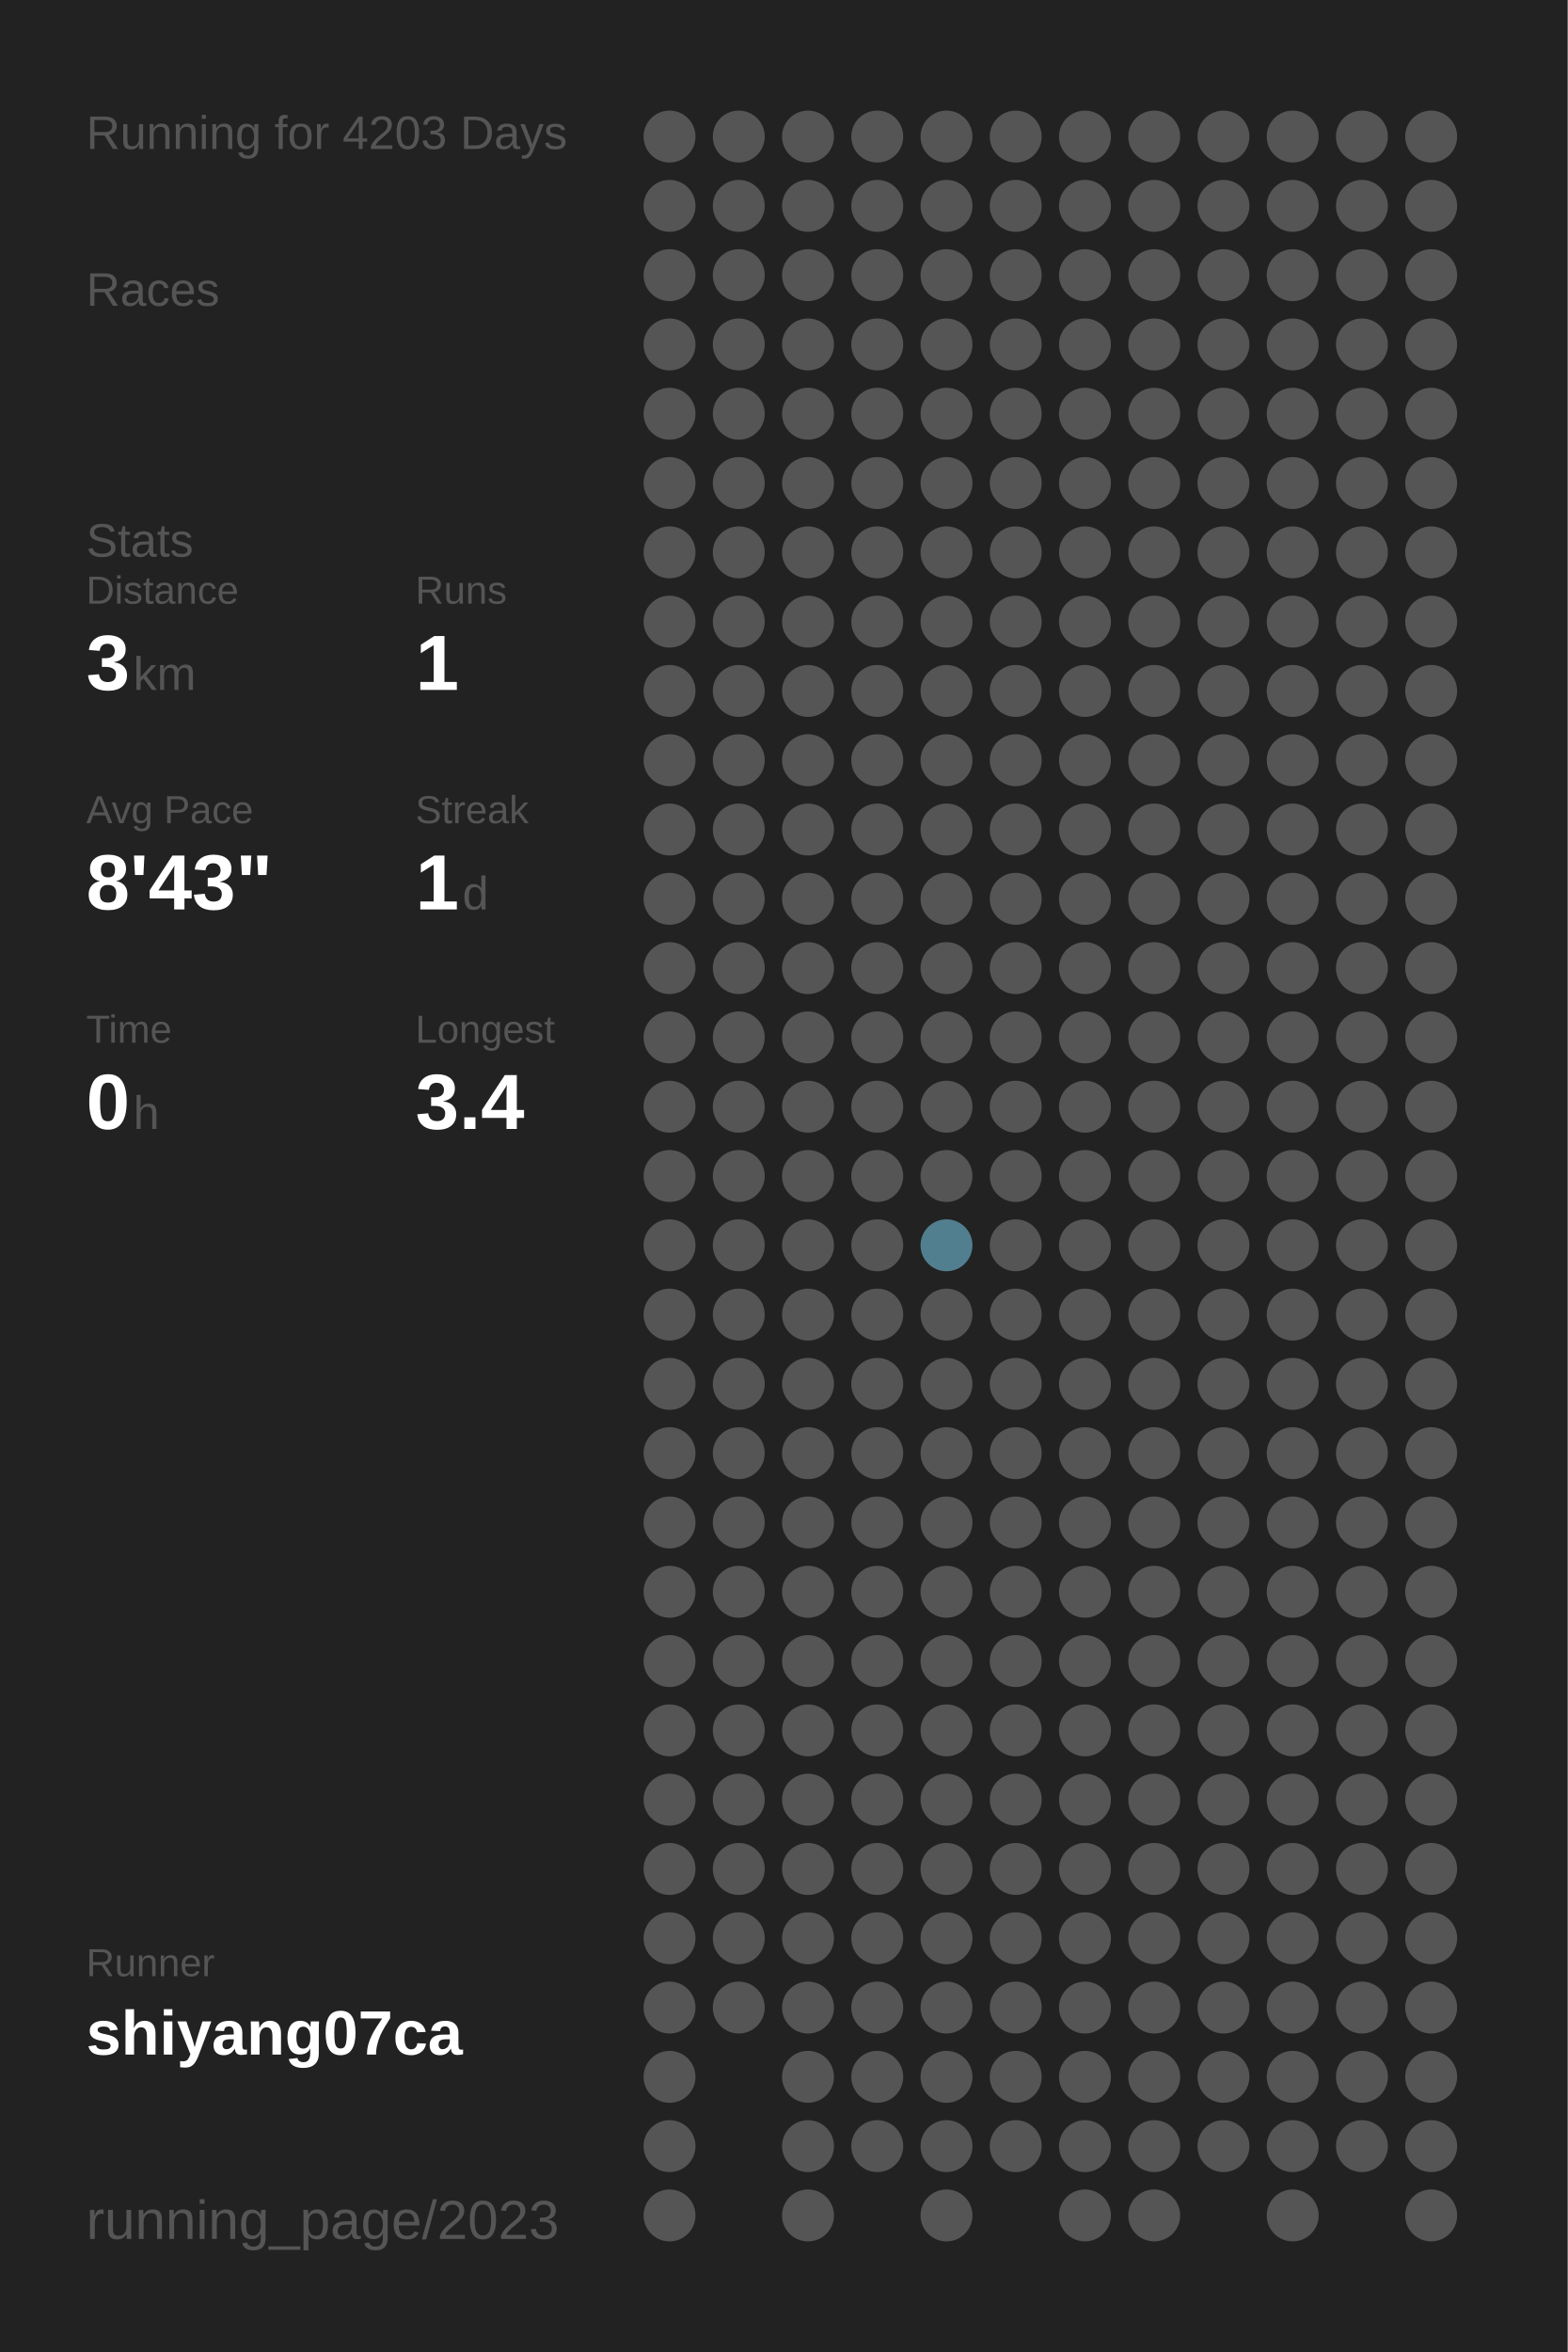
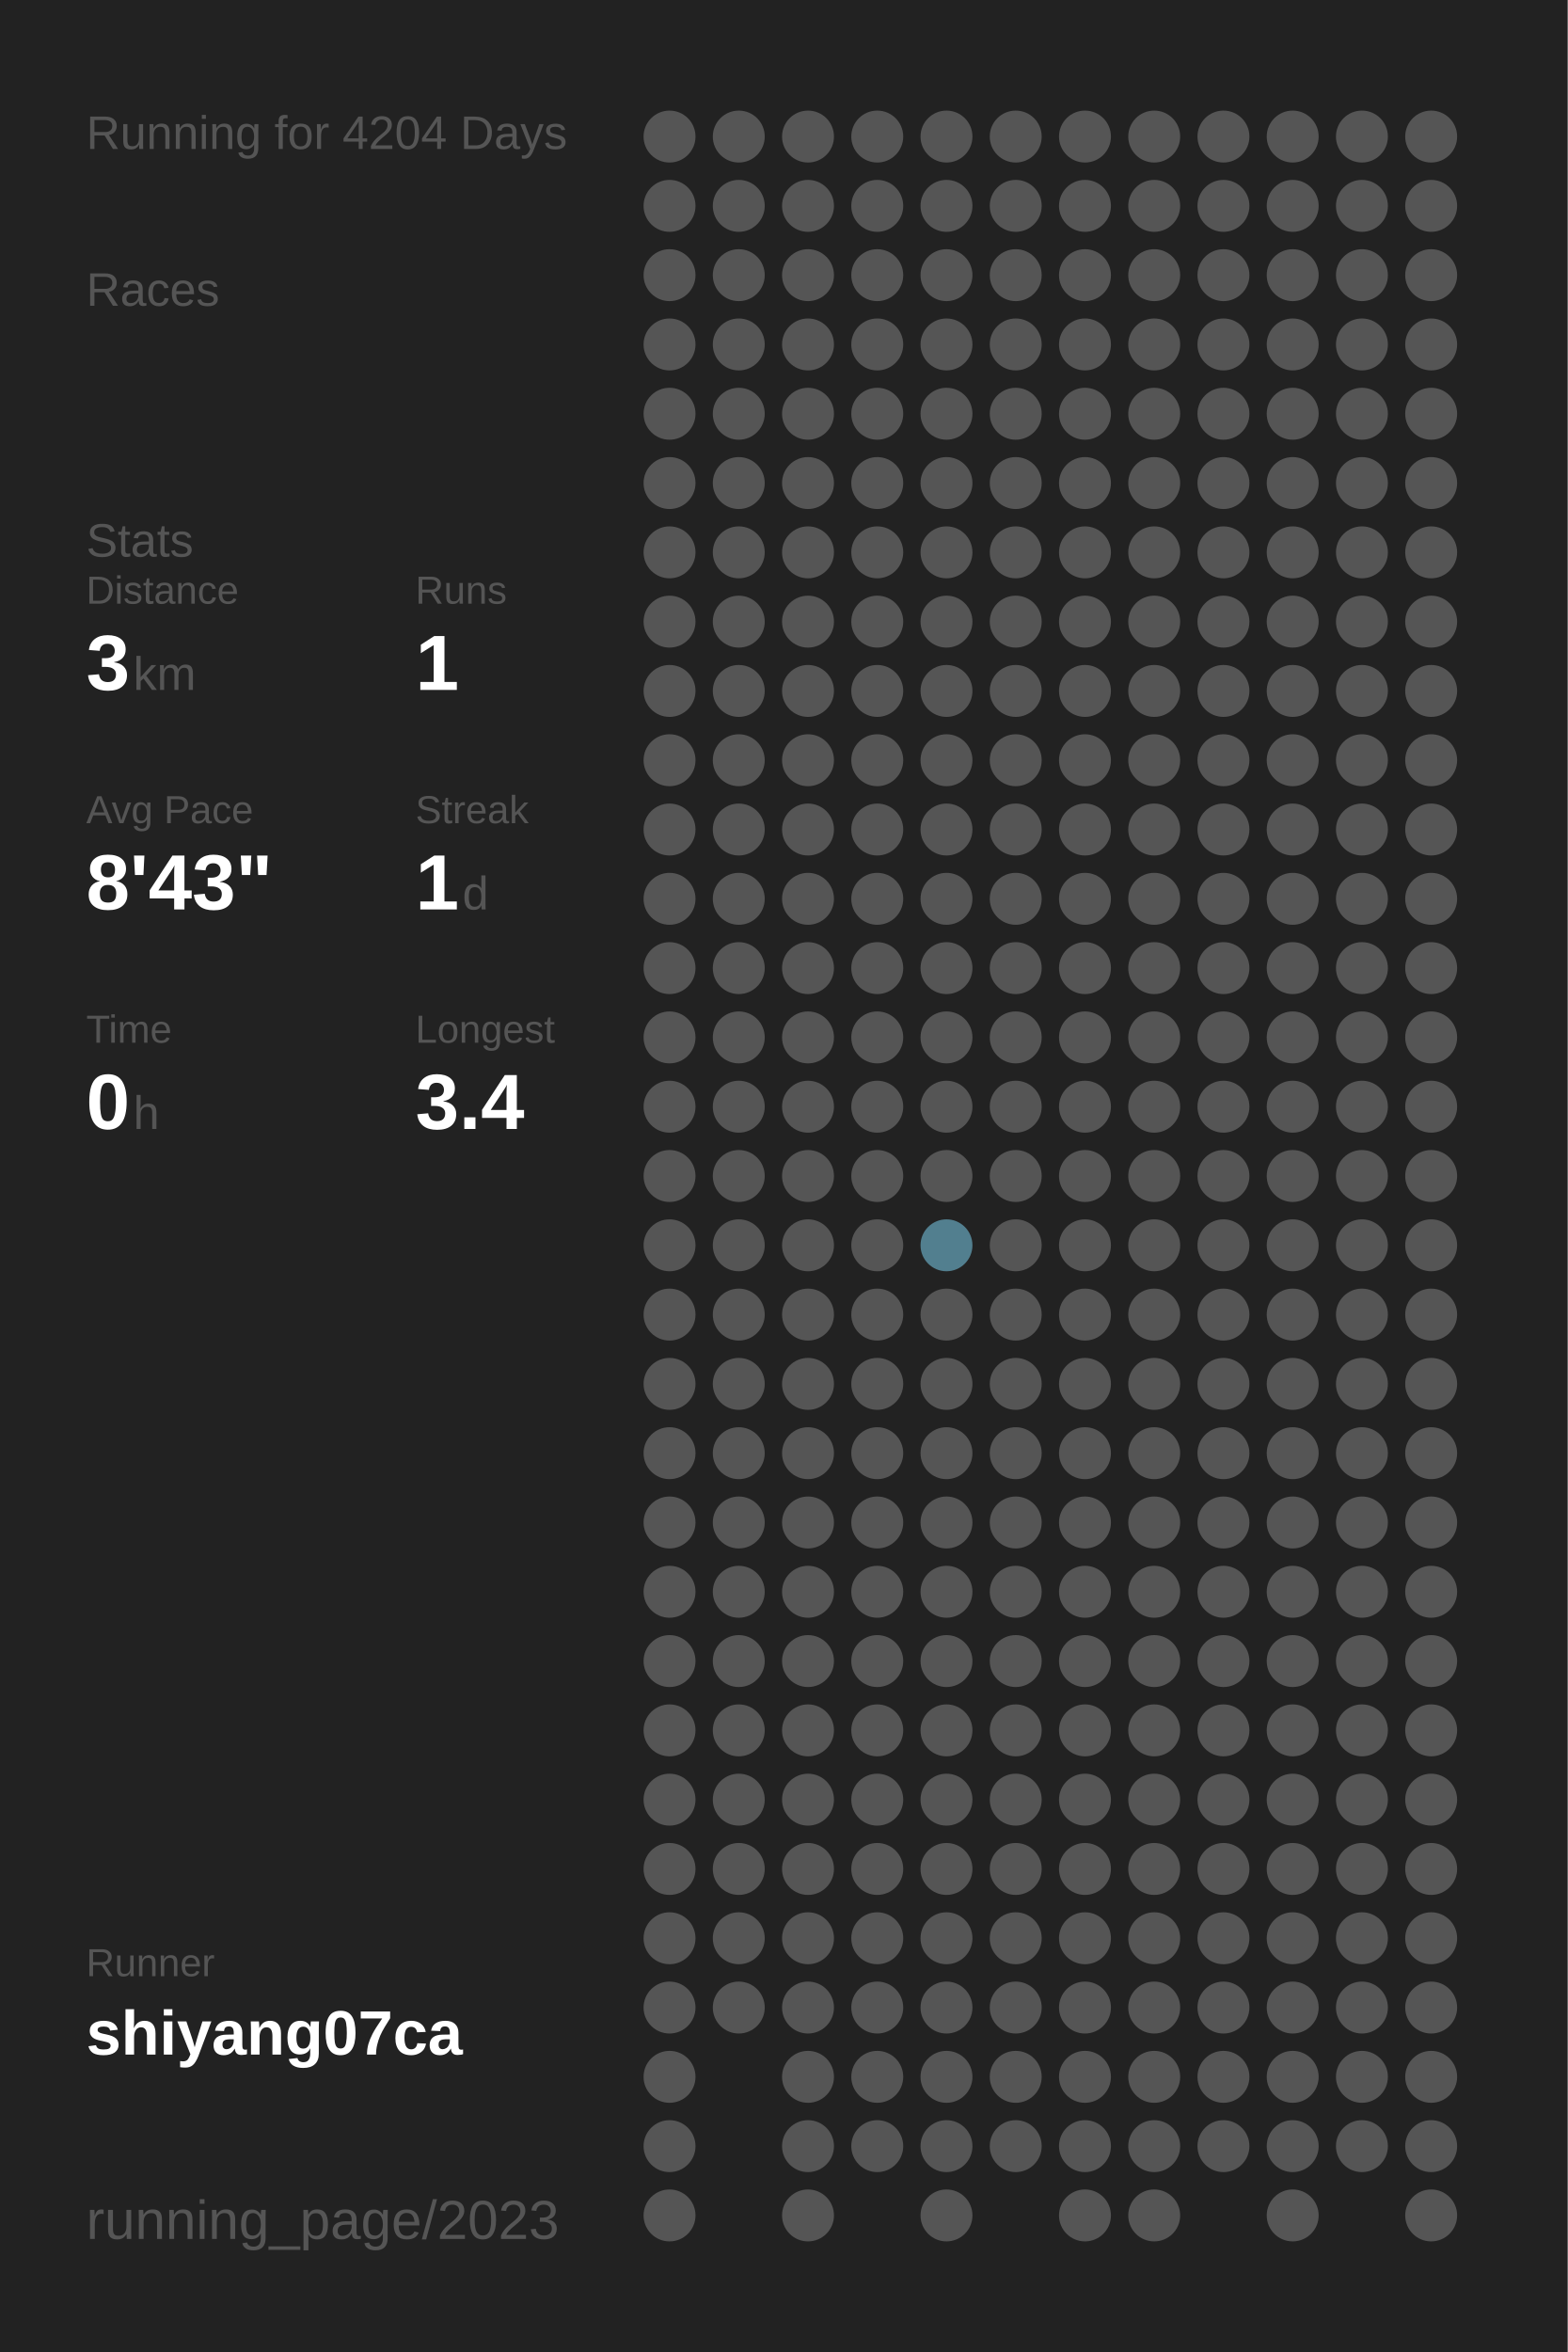
<svg xmlns="http://www.w3.org/2000/svg" baseProfile="full" height="300mm" version="1.1" viewBox="0,0,200,300" width="200mm">
  <defs />
  <rect fill="#222222" height="300" width="200" x="0" y="0" />
-   <text fill="#555555" style="font-size:6px; font-family:Arial;" x="11" y="19">Running for 4203 Days</text>
+   <text fill="#555555" style="font-size:6px; font-family:Arial;" x="11" y="19">Running for 4204 Days</text>
  <text fill="#555555" style="font-size:6px; font-family:Arial;" x="11" y="39">Races</text>
  <text fill="#555555" style="font-size:6px; font-family:Arial;" x="11" y="71">Stats</text>
  <text fill="#555555" style="font-size:5px; font-family:Arial;" x="11" y="77">Distance</text>
  <text fill="#FFFFFF" style="font-size:10px; font-family:Arial; font-weight:bold;" x="11" y="88">3</text>
  <text fill="#555555" style="font-size:6px; font-family:Arial;" x="17" y="88">km</text>
  <text fill="#555555" style="font-size:5px; font-family:Arial;" x="53" y="77">Runs</text>
  <text fill="#FFFFFF" style="font-size:10px; font-family:Arial; font-weight:bold;" x="53" y="88">1</text>
  <text fill="#555555" style="font-size:5px; font-family:Arial;" x="11" y="105">Avg Pace</text>
  <text fill="#FFFFFF" style="font-size:10px; font-family:Arial; font-weight:bold;" x="11" y="116">8'43"</text>
  <text fill="#555555" style="font-size:5px; font-family:Arial;" x="53" y="105">Streak</text>
  <text fill="#FFFFFF" style="font-size:10px; font-family:Arial; font-weight:bold;" x="53" y="116">1</text>
  <text fill="#555555" style="font-size:6px; font-family:Arial;" x="59" y="116">d</text>
  <text fill="#555555" style="font-size:5px; font-family:Arial;" x="11" y="133">Time</text>
  <text fill="#FFFFFF" style="font-size:10px; font-family:Arial; font-weight:bold;" x="11" y="144">0</text>
  <text fill="#555555" style="font-size:6px; font-family:Arial;" x="17" y="144">h</text>
  <text fill="#555555" style="font-size:5px; font-family:Arial;" x="53" y="133">Longest</text>
  <text fill="#FFFFFF" style="font-size:10px; font-family:Arial; font-weight:bold;" x="53" y="144">3.4</text>
  <text fill="#555555" style="font-size:5px; font-family:Arial;" x="11" y="252.065">Runner</text>
  <text fill="#FFFFFF" style="font-size:8px; font-family:Arial; font-weight:bold;" x="11" y="262.065">shiyang07ca</text>
  <text fill="#555555" style="font-size:7px; font-family:Arial;" x="11" y="285.581">running_page/2023</text>
  <circle cx="85.417" cy="17.419" fill="#555555" r="3.312" />
  <circle cx="85.417" cy="26.258" fill="#555555" r="3.312" />
  <circle cx="85.417" cy="35.097" fill="#555555" r="3.312" />
  <circle cx="85.417" cy="43.935" fill="#555555" r="3.312" />
  <circle cx="85.417" cy="52.774" fill="#555555" r="3.312" />
  <circle cx="85.417" cy="61.613" fill="#555555" r="3.312" />
  <circle cx="85.417" cy="70.452" fill="#555555" r="3.312" />
  <circle cx="85.417" cy="79.29" fill="#555555" r="3.312" />
  <circle cx="85.417" cy="88.129" fill="#555555" r="3.312" />
  <circle cx="85.417" cy="96.968" fill="#555555" r="3.312" />
  <circle cx="85.417" cy="105.806" fill="#555555" r="3.312" />
  <circle cx="85.417" cy="114.645" fill="#555555" r="3.312" />
  <circle cx="85.417" cy="123.484" fill="#555555" r="3.312" />
  <circle cx="85.417" cy="132.323" fill="#555555" r="3.312" />
  <circle cx="85.417" cy="141.161" fill="#555555" r="3.312" />
  <circle cx="85.417" cy="150" fill="#555555" r="3.312" />
  <circle cx="85.417" cy="158.839" fill="#555555" r="3.312" />
  <circle cx="85.417" cy="167.677" fill="#555555" r="3.312" />
  <circle cx="85.417" cy="176.516" fill="#555555" r="3.312" />
  <circle cx="85.417" cy="185.355" fill="#555555" r="3.312" />
  <circle cx="85.417" cy="194.194" fill="#555555" r="3.312" />
  <circle cx="85.417" cy="203.032" fill="#555555" r="3.312" />
  <circle cx="85.417" cy="211.871" fill="#555555" r="3.312" />
  <circle cx="85.417" cy="220.71" fill="#555555" r="3.312" />
  <circle cx="85.417" cy="229.548" fill="#555555" r="3.312" />
  <circle cx="85.417" cy="238.387" fill="#555555" r="3.312" />
  <circle cx="85.417" cy="247.226" fill="#555555" r="3.312" />
  <circle cx="85.417" cy="256.065" fill="#555555" r="3.312" />
  <circle cx="85.417" cy="264.903" fill="#555555" r="3.312" />
  <circle cx="85.417" cy="273.742" fill="#555555" r="3.312" />
  <circle cx="85.417" cy="282.581" fill="#555555" r="3.312" />
  <circle cx="94.25" cy="17.419" fill="#555555" r="3.312" />
  <circle cx="94.25" cy="26.258" fill="#555555" r="3.312" />
  <circle cx="94.25" cy="35.097" fill="#555555" r="3.312" />
  <circle cx="94.25" cy="43.935" fill="#555555" r="3.312" />
  <circle cx="94.25" cy="52.774" fill="#555555" r="3.312" />
  <circle cx="94.25" cy="61.613" fill="#555555" r="3.312" />
  <circle cx="94.25" cy="70.452" fill="#555555" r="3.312" />
  <circle cx="94.25" cy="79.29" fill="#555555" r="3.312" />
  <circle cx="94.25" cy="88.129" fill="#555555" r="3.312" />
  <circle cx="94.25" cy="96.968" fill="#555555" r="3.312" />
  <circle cx="94.25" cy="105.806" fill="#555555" r="3.312" />
  <circle cx="94.25" cy="114.645" fill="#555555" r="3.312" />
  <circle cx="94.25" cy="123.484" fill="#555555" r="3.312" />
  <circle cx="94.25" cy="132.323" fill="#555555" r="3.312" />
  <circle cx="94.25" cy="141.161" fill="#555555" r="3.312" />
  <circle cx="94.25" cy="150" fill="#555555" r="3.312" />
  <circle cx="94.25" cy="158.839" fill="#555555" r="3.312" />
  <circle cx="94.25" cy="167.677" fill="#555555" r="3.312" />
  <circle cx="94.25" cy="176.516" fill="#555555" r="3.312" />
  <circle cx="94.25" cy="185.355" fill="#555555" r="3.312" />
  <circle cx="94.25" cy="194.194" fill="#555555" r="3.312" />
  <circle cx="94.25" cy="203.032" fill="#555555" r="3.312" />
  <circle cx="94.25" cy="211.871" fill="#555555" r="3.312" />
  <circle cx="94.25" cy="220.71" fill="#555555" r="3.312" />
  <circle cx="94.25" cy="229.548" fill="#555555" r="3.312" />
  <circle cx="94.25" cy="238.387" fill="#555555" r="3.312" />
  <circle cx="94.25" cy="247.226" fill="#555555" r="3.312" />
  <circle cx="94.25" cy="256.065" fill="#555555" r="3.312" />
  <circle cx="103.083" cy="17.419" fill="#555555" r="3.312" />
  <circle cx="103.083" cy="26.258" fill="#555555" r="3.312" />
  <circle cx="103.083" cy="35.097" fill="#555555" r="3.312" />
  <circle cx="103.083" cy="43.935" fill="#555555" r="3.312" />
  <circle cx="103.083" cy="52.774" fill="#555555" r="3.312" />
  <circle cx="103.083" cy="61.613" fill="#555555" r="3.312" />
  <circle cx="103.083" cy="70.452" fill="#555555" r="3.312" />
  <circle cx="103.083" cy="79.29" fill="#555555" r="3.312" />
  <circle cx="103.083" cy="88.129" fill="#555555" r="3.312" />
  <circle cx="103.083" cy="96.968" fill="#555555" r="3.312" />
  <circle cx="103.083" cy="105.806" fill="#555555" r="3.312" />
  <circle cx="103.083" cy="114.645" fill="#555555" r="3.312" />
  <circle cx="103.083" cy="123.484" fill="#555555" r="3.312" />
  <circle cx="103.083" cy="132.323" fill="#555555" r="3.312" />
  <circle cx="103.083" cy="141.161" fill="#555555" r="3.312" />
  <circle cx="103.083" cy="150" fill="#555555" r="3.312" />
  <circle cx="103.083" cy="158.839" fill="#555555" r="3.312" />
  <circle cx="103.083" cy="167.677" fill="#555555" r="3.312" />
  <circle cx="103.083" cy="176.516" fill="#555555" r="3.312" />
  <circle cx="103.083" cy="185.355" fill="#555555" r="3.312" />
  <circle cx="103.083" cy="194.194" fill="#555555" r="3.312" />
  <circle cx="103.083" cy="203.032" fill="#555555" r="3.312" />
  <circle cx="103.083" cy="211.871" fill="#555555" r="3.312" />
  <circle cx="103.083" cy="220.71" fill="#555555" r="3.312" />
  <circle cx="103.083" cy="229.548" fill="#555555" r="3.312" />
  <circle cx="103.083" cy="238.387" fill="#555555" r="3.312" />
  <circle cx="103.083" cy="247.226" fill="#555555" r="3.312" />
  <circle cx="103.083" cy="256.065" fill="#555555" r="3.312" />
  <circle cx="103.083" cy="264.903" fill="#555555" r="3.312" />
  <circle cx="103.083" cy="273.742" fill="#555555" r="3.312" />
  <circle cx="103.083" cy="282.581" fill="#555555" r="3.312" />
  <circle cx="111.917" cy="17.419" fill="#555555" r="3.312" />
  <circle cx="111.917" cy="26.258" fill="#555555" r="3.312" />
  <circle cx="111.917" cy="35.097" fill="#555555" r="3.312" />
  <circle cx="111.917" cy="43.935" fill="#555555" r="3.312" />
  <circle cx="111.917" cy="52.774" fill="#555555" r="3.312" />
  <circle cx="111.917" cy="61.613" fill="#555555" r="3.312" />
  <circle cx="111.917" cy="70.452" fill="#555555" r="3.312" />
  <circle cx="111.917" cy="79.29" fill="#555555" r="3.312" />
  <circle cx="111.917" cy="88.129" fill="#555555" r="3.312" />
  <circle cx="111.917" cy="96.968" fill="#555555" r="3.312" />
  <circle cx="111.917" cy="105.806" fill="#555555" r="3.312" />
  <circle cx="111.917" cy="114.645" fill="#555555" r="3.312" />
  <circle cx="111.917" cy="123.484" fill="#555555" r="3.312" />
  <circle cx="111.917" cy="132.323" fill="#555555" r="3.312" />
  <circle cx="111.917" cy="141.161" fill="#555555" r="3.312" />
  <circle cx="111.917" cy="150" fill="#555555" r="3.312" />
  <circle cx="111.917" cy="158.839" fill="#555555" r="3.312" />
  <circle cx="111.917" cy="167.677" fill="#555555" r="3.312" />
  <circle cx="111.917" cy="176.516" fill="#555555" r="3.312" />
  <circle cx="111.917" cy="185.355" fill="#555555" r="3.312" />
  <circle cx="111.917" cy="194.194" fill="#555555" r="3.312" />
  <circle cx="111.917" cy="203.032" fill="#555555" r="3.312" />
  <circle cx="111.917" cy="211.871" fill="#555555" r="3.312" />
  <circle cx="111.917" cy="220.71" fill="#555555" r="3.312" />
  <circle cx="111.917" cy="229.548" fill="#555555" r="3.312" />
  <circle cx="111.917" cy="238.387" fill="#555555" r="3.312" />
  <circle cx="111.917" cy="247.226" fill="#555555" r="3.312" />
  <circle cx="111.917" cy="256.065" fill="#555555" r="3.312" />
  <circle cx="111.917" cy="264.903" fill="#555555" r="3.312" />
  <circle cx="111.917" cy="273.742" fill="#555555" r="3.312" />
  <circle cx="120.75" cy="17.419" fill="#555555" r="3.312" />
  <circle cx="120.75" cy="26.258" fill="#555555" r="3.312" />
  <circle cx="120.75" cy="35.097" fill="#555555" r="3.312" />
  <circle cx="120.75" cy="43.935" fill="#555555" r="3.312" />
  <circle cx="120.75" cy="52.774" fill="#555555" r="3.312" />
  <circle cx="120.75" cy="61.613" fill="#555555" r="3.312" />
  <circle cx="120.75" cy="70.452" fill="#555555" r="3.312" />
  <circle cx="120.75" cy="79.29" fill="#555555" r="3.312" />
  <circle cx="120.75" cy="88.129" fill="#555555" r="3.312" />
  <circle cx="120.75" cy="96.968" fill="#555555" r="3.312" />
  <circle cx="120.75" cy="105.806" fill="#555555" r="3.312" />
  <circle cx="120.75" cy="114.645" fill="#555555" r="3.312" />
  <circle cx="120.75" cy="123.484" fill="#555555" r="3.312" />
  <circle cx="120.75" cy="132.323" fill="#555555" r="3.312" />
  <circle cx="120.75" cy="141.161" fill="#555555" r="3.312" />
  <circle cx="120.75" cy="150" fill="#555555" r="3.312" />
  <circle cx="120.75" cy="158.839" fill="#527f8f" r="3.312" />
  <circle cx="120.75" cy="167.677" fill="#555555" r="3.312" />
  <circle cx="120.75" cy="176.516" fill="#555555" r="3.312" />
  <circle cx="120.75" cy="185.355" fill="#555555" r="3.312" />
  <circle cx="120.75" cy="194.194" fill="#555555" r="3.312" />
  <circle cx="120.75" cy="203.032" fill="#555555" r="3.312" />
  <circle cx="120.75" cy="211.871" fill="#555555" r="3.312" />
  <circle cx="120.75" cy="220.71" fill="#555555" r="3.312" />
  <circle cx="120.75" cy="229.548" fill="#555555" r="3.312" />
  <circle cx="120.75" cy="238.387" fill="#555555" r="3.312" />
  <circle cx="120.75" cy="247.226" fill="#555555" r="3.312" />
  <circle cx="120.75" cy="256.065" fill="#555555" r="3.312" />
  <circle cx="120.75" cy="264.903" fill="#555555" r="3.312" />
  <circle cx="120.75" cy="273.742" fill="#555555" r="3.312" />
  <circle cx="120.75" cy="282.581" fill="#555555" r="3.312" />
  <circle cx="129.583" cy="17.419" fill="#555555" r="3.312" />
  <circle cx="129.583" cy="26.258" fill="#555555" r="3.312" />
  <circle cx="129.583" cy="35.097" fill="#555555" r="3.312" />
  <circle cx="129.583" cy="43.935" fill="#555555" r="3.312" />
  <circle cx="129.583" cy="52.774" fill="#555555" r="3.312" />
  <circle cx="129.583" cy="61.613" fill="#555555" r="3.312" />
  <circle cx="129.583" cy="70.452" fill="#555555" r="3.312" />
  <circle cx="129.583" cy="79.29" fill="#555555" r="3.312" />
  <circle cx="129.583" cy="88.129" fill="#555555" r="3.312" />
  <circle cx="129.583" cy="96.968" fill="#555555" r="3.312" />
  <circle cx="129.583" cy="105.806" fill="#555555" r="3.312" />
  <circle cx="129.583" cy="114.645" fill="#555555" r="3.312" />
  <circle cx="129.583" cy="123.484" fill="#555555" r="3.312" />
  <circle cx="129.583" cy="132.323" fill="#555555" r="3.312" />
  <circle cx="129.583" cy="141.161" fill="#555555" r="3.312" />
  <circle cx="129.583" cy="150" fill="#555555" r="3.312" />
  <circle cx="129.583" cy="158.839" fill="#555555" r="3.312" />
  <circle cx="129.583" cy="167.677" fill="#555555" r="3.312" />
  <circle cx="129.583" cy="176.516" fill="#555555" r="3.312" />
  <circle cx="129.583" cy="185.355" fill="#555555" r="3.312" />
  <circle cx="129.583" cy="194.194" fill="#555555" r="3.312" />
  <circle cx="129.583" cy="203.032" fill="#555555" r="3.312" />
  <circle cx="129.583" cy="211.871" fill="#555555" r="3.312" />
  <circle cx="129.583" cy="220.71" fill="#555555" r="3.312" />
  <circle cx="129.583" cy="229.548" fill="#555555" r="3.312" />
  <circle cx="129.583" cy="238.387" fill="#555555" r="3.312" />
  <circle cx="129.583" cy="247.226" fill="#555555" r="3.312" />
  <circle cx="129.583" cy="256.065" fill="#555555" r="3.312" />
  <circle cx="129.583" cy="264.903" fill="#555555" r="3.312" />
  <circle cx="129.583" cy="273.742" fill="#555555" r="3.312" />
  <circle cx="138.417" cy="17.419" fill="#555555" r="3.312" />
  <circle cx="138.417" cy="26.258" fill="#555555" r="3.312" />
  <circle cx="138.417" cy="35.097" fill="#555555" r="3.312" />
  <circle cx="138.417" cy="43.935" fill="#555555" r="3.312" />
  <circle cx="138.417" cy="52.774" fill="#555555" r="3.312" />
  <circle cx="138.417" cy="61.613" fill="#555555" r="3.312" />
  <circle cx="138.417" cy="70.452" fill="#555555" r="3.312" />
  <circle cx="138.417" cy="79.29" fill="#555555" r="3.312" />
  <circle cx="138.417" cy="88.129" fill="#555555" r="3.312" />
  <circle cx="138.417" cy="96.968" fill="#555555" r="3.312" />
  <circle cx="138.417" cy="105.806" fill="#555555" r="3.312" />
  <circle cx="138.417" cy="114.645" fill="#555555" r="3.312" />
  <circle cx="138.417" cy="123.484" fill="#555555" r="3.312" />
  <circle cx="138.417" cy="132.323" fill="#555555" r="3.312" />
  <circle cx="138.417" cy="141.161" fill="#555555" r="3.312" />
  <circle cx="138.417" cy="150" fill="#555555" r="3.312" />
  <circle cx="138.417" cy="158.839" fill="#555555" r="3.312" />
  <circle cx="138.417" cy="167.677" fill="#555555" r="3.312" />
  <circle cx="138.417" cy="176.516" fill="#555555" r="3.312" />
  <circle cx="138.417" cy="185.355" fill="#555555" r="3.312" />
  <circle cx="138.417" cy="194.194" fill="#555555" r="3.312" />
  <circle cx="138.417" cy="203.032" fill="#555555" r="3.312" />
  <circle cx="138.417" cy="211.871" fill="#555555" r="3.312" />
  <circle cx="138.417" cy="220.71" fill="#555555" r="3.312" />
  <circle cx="138.417" cy="229.548" fill="#555555" r="3.312" />
  <circle cx="138.417" cy="238.387" fill="#555555" r="3.312" />
  <circle cx="138.417" cy="247.226" fill="#555555" r="3.312" />
  <circle cx="138.417" cy="256.065" fill="#555555" r="3.312" />
  <circle cx="138.417" cy="264.903" fill="#555555" r="3.312" />
  <circle cx="138.417" cy="273.742" fill="#555555" r="3.312" />
  <circle cx="138.417" cy="282.581" fill="#555555" r="3.312" />
  <circle cx="147.25" cy="17.419" fill="#555555" r="3.312" />
  <circle cx="147.25" cy="26.258" fill="#555555" r="3.312" />
  <circle cx="147.25" cy="35.097" fill="#555555" r="3.312" />
  <circle cx="147.25" cy="43.935" fill="#555555" r="3.312" />
  <circle cx="147.25" cy="52.774" fill="#555555" r="3.312" />
  <circle cx="147.25" cy="61.613" fill="#555555" r="3.312" />
  <circle cx="147.25" cy="70.452" fill="#555555" r="3.312" />
  <circle cx="147.25" cy="79.29" fill="#555555" r="3.312" />
  <circle cx="147.25" cy="88.129" fill="#555555" r="3.312" />
  <circle cx="147.25" cy="96.968" fill="#555555" r="3.312" />
  <circle cx="147.25" cy="105.806" fill="#555555" r="3.312" />
  <circle cx="147.25" cy="114.645" fill="#555555" r="3.312" />
  <circle cx="147.25" cy="123.484" fill="#555555" r="3.312" />
  <circle cx="147.25" cy="132.323" fill="#555555" r="3.312" />
  <circle cx="147.25" cy="141.161" fill="#555555" r="3.312" />
  <circle cx="147.25" cy="150" fill="#555555" r="3.312" />
  <circle cx="147.25" cy="158.839" fill="#555555" r="3.312" />
  <circle cx="147.25" cy="167.677" fill="#555555" r="3.312" />
  <circle cx="147.25" cy="176.516" fill="#555555" r="3.312" />
  <circle cx="147.25" cy="185.355" fill="#555555" r="3.312" />
  <circle cx="147.25" cy="194.194" fill="#555555" r="3.312" />
  <circle cx="147.25" cy="203.032" fill="#555555" r="3.312" />
  <circle cx="147.25" cy="211.871" fill="#555555" r="3.312" />
  <circle cx="147.25" cy="220.71" fill="#555555" r="3.312" />
  <circle cx="147.25" cy="229.548" fill="#555555" r="3.312" />
  <circle cx="147.25" cy="238.387" fill="#555555" r="3.312" />
  <circle cx="147.25" cy="247.226" fill="#555555" r="3.312" />
  <circle cx="147.25" cy="256.065" fill="#555555" r="3.312" />
  <circle cx="147.25" cy="264.903" fill="#555555" r="3.312" />
  <circle cx="147.25" cy="273.742" fill="#555555" r="3.312" />
  <circle cx="147.25" cy="282.581" fill="#555555" r="3.312" />
  <circle cx="156.083" cy="17.419" fill="#555555" r="3.312" />
  <circle cx="156.083" cy="26.258" fill="#555555" r="3.312" />
  <circle cx="156.083" cy="35.097" fill="#555555" r="3.312" />
  <circle cx="156.083" cy="43.935" fill="#555555" r="3.312" />
  <circle cx="156.083" cy="52.774" fill="#555555" r="3.312" />
  <circle cx="156.083" cy="61.613" fill="#555555" r="3.312" />
  <circle cx="156.083" cy="70.452" fill="#555555" r="3.312" />
  <circle cx="156.083" cy="79.29" fill="#555555" r="3.312" />
  <circle cx="156.083" cy="88.129" fill="#555555" r="3.312" />
  <circle cx="156.083" cy="96.968" fill="#555555" r="3.312" />
  <circle cx="156.083" cy="105.806" fill="#555555" r="3.312" />
  <circle cx="156.083" cy="114.645" fill="#555555" r="3.312" />
  <circle cx="156.083" cy="123.484" fill="#555555" r="3.312" />
  <circle cx="156.083" cy="132.323" fill="#555555" r="3.312" />
  <circle cx="156.083" cy="141.161" fill="#555555" r="3.312" />
  <circle cx="156.083" cy="150" fill="#555555" r="3.312" />
  <circle cx="156.083" cy="158.839" fill="#555555" r="3.312" />
  <circle cx="156.083" cy="167.677" fill="#555555" r="3.312" />
  <circle cx="156.083" cy="176.516" fill="#555555" r="3.312" />
  <circle cx="156.083" cy="185.355" fill="#555555" r="3.312" />
  <circle cx="156.083" cy="194.194" fill="#555555" r="3.312" />
  <circle cx="156.083" cy="203.032" fill="#555555" r="3.312" />
  <circle cx="156.083" cy="211.871" fill="#555555" r="3.312" />
  <circle cx="156.083" cy="220.71" fill="#555555" r="3.312" />
  <circle cx="156.083" cy="229.548" fill="#555555" r="3.312" />
  <circle cx="156.083" cy="238.387" fill="#555555" r="3.312" />
  <circle cx="156.083" cy="247.226" fill="#555555" r="3.312" />
  <circle cx="156.083" cy="256.065" fill="#555555" r="3.312" />
  <circle cx="156.083" cy="264.903" fill="#555555" r="3.312" />
  <circle cx="156.083" cy="273.742" fill="#555555" r="3.312" />
  <circle cx="164.917" cy="17.419" fill="#555555" r="3.312" />
  <circle cx="164.917" cy="26.258" fill="#555555" r="3.312" />
  <circle cx="164.917" cy="35.097" fill="#555555" r="3.312" />
  <circle cx="164.917" cy="43.935" fill="#555555" r="3.312" />
  <circle cx="164.917" cy="52.774" fill="#555555" r="3.312" />
  <circle cx="164.917" cy="61.613" fill="#555555" r="3.312" />
  <circle cx="164.917" cy="70.452" fill="#555555" r="3.312" />
  <circle cx="164.917" cy="79.29" fill="#555555" r="3.312" />
  <circle cx="164.917" cy="88.129" fill="#555555" r="3.312" />
  <circle cx="164.917" cy="96.968" fill="#555555" r="3.312" />
  <circle cx="164.917" cy="105.806" fill="#555555" r="3.312" />
  <circle cx="164.917" cy="114.645" fill="#555555" r="3.312" />
  <circle cx="164.917" cy="123.484" fill="#555555" r="3.312" />
  <circle cx="164.917" cy="132.323" fill="#555555" r="3.312" />
  <circle cx="164.917" cy="141.161" fill="#555555" r="3.312" />
  <circle cx="164.917" cy="150" fill="#555555" r="3.312" />
  <circle cx="164.917" cy="158.839" fill="#555555" r="3.312" />
  <circle cx="164.917" cy="167.677" fill="#555555" r="3.312" />
  <circle cx="164.917" cy="176.516" fill="#555555" r="3.312" />
  <circle cx="164.917" cy="185.355" fill="#555555" r="3.312" />
  <circle cx="164.917" cy="194.194" fill="#555555" r="3.312" />
  <circle cx="164.917" cy="203.032" fill="#555555" r="3.312" />
  <circle cx="164.917" cy="211.871" fill="#555555" r="3.312" />
  <circle cx="164.917" cy="220.71" fill="#555555" r="3.312" />
  <circle cx="164.917" cy="229.548" fill="#555555" r="3.312" />
  <circle cx="164.917" cy="238.387" fill="#555555" r="3.312" />
  <circle cx="164.917" cy="247.226" fill="#555555" r="3.312" />
  <circle cx="164.917" cy="256.065" fill="#555555" r="3.312" />
  <circle cx="164.917" cy="264.903" fill="#555555" r="3.312" />
  <circle cx="164.917" cy="273.742" fill="#555555" r="3.312" />
  <circle cx="164.917" cy="282.581" fill="#555555" r="3.312" />
  <circle cx="173.75" cy="17.419" fill="#555555" r="3.312" />
  <circle cx="173.75" cy="26.258" fill="#555555" r="3.312" />
  <circle cx="173.75" cy="35.097" fill="#555555" r="3.312" />
  <circle cx="173.75" cy="43.935" fill="#555555" r="3.312" />
  <circle cx="173.75" cy="52.774" fill="#555555" r="3.312" />
  <circle cx="173.75" cy="61.613" fill="#555555" r="3.312" />
  <circle cx="173.75" cy="70.452" fill="#555555" r="3.312" />
  <circle cx="173.75" cy="79.29" fill="#555555" r="3.312" />
  <circle cx="173.75" cy="88.129" fill="#555555" r="3.312" />
  <circle cx="173.75" cy="96.968" fill="#555555" r="3.312" />
  <circle cx="173.75" cy="105.806" fill="#555555" r="3.312" />
  <circle cx="173.75" cy="114.645" fill="#555555" r="3.312" />
  <circle cx="173.75" cy="123.484" fill="#555555" r="3.312" />
  <circle cx="173.75" cy="132.323" fill="#555555" r="3.312" />
  <circle cx="173.75" cy="141.161" fill="#555555" r="3.312" />
  <circle cx="173.75" cy="150" fill="#555555" r="3.312" />
  <circle cx="173.75" cy="158.839" fill="#555555" r="3.312" />
  <circle cx="173.75" cy="167.677" fill="#555555" r="3.312" />
  <circle cx="173.75" cy="176.516" fill="#555555" r="3.312" />
  <circle cx="173.75" cy="185.355" fill="#555555" r="3.312" />
  <circle cx="173.75" cy="194.194" fill="#555555" r="3.312" />
  <circle cx="173.75" cy="203.032" fill="#555555" r="3.312" />
  <circle cx="173.75" cy="211.871" fill="#555555" r="3.312" />
  <circle cx="173.75" cy="220.71" fill="#555555" r="3.312" />
  <circle cx="173.75" cy="229.548" fill="#555555" r="3.312" />
  <circle cx="173.75" cy="238.387" fill="#555555" r="3.312" />
  <circle cx="173.75" cy="247.226" fill="#555555" r="3.312" />
  <circle cx="173.75" cy="256.065" fill="#555555" r="3.312" />
  <circle cx="173.75" cy="264.903" fill="#555555" r="3.312" />
  <circle cx="173.75" cy="273.742" fill="#555555" r="3.312" />
  <circle cx="182.583" cy="17.419" fill="#555555" r="3.312" />
  <circle cx="182.583" cy="26.258" fill="#555555" r="3.312" />
  <circle cx="182.583" cy="35.097" fill="#555555" r="3.312" />
  <circle cx="182.583" cy="43.935" fill="#555555" r="3.312" />
  <circle cx="182.583" cy="52.774" fill="#555555" r="3.312" />
  <circle cx="182.583" cy="61.613" fill="#555555" r="3.312" />
  <circle cx="182.583" cy="70.452" fill="#555555" r="3.312" />
  <circle cx="182.583" cy="79.29" fill="#555555" r="3.312" />
  <circle cx="182.583" cy="88.129" fill="#555555" r="3.312" />
  <circle cx="182.583" cy="96.968" fill="#555555" r="3.312" />
  <circle cx="182.583" cy="105.806" fill="#555555" r="3.312" />
  <circle cx="182.583" cy="114.645" fill="#555555" r="3.312" />
  <circle cx="182.583" cy="123.484" fill="#555555" r="3.312" />
  <circle cx="182.583" cy="132.323" fill="#555555" r="3.312" />
  <circle cx="182.583" cy="141.161" fill="#555555" r="3.312" />
  <circle cx="182.583" cy="150" fill="#555555" r="3.312" />
  <circle cx="182.583" cy="158.839" fill="#555555" r="3.312" />
  <circle cx="182.583" cy="167.677" fill="#555555" r="3.312" />
  <circle cx="182.583" cy="176.516" fill="#555555" r="3.312" />
  <circle cx="182.583" cy="185.355" fill="#555555" r="3.312" />
  <circle cx="182.583" cy="194.194" fill="#555555" r="3.312" />
  <circle cx="182.583" cy="203.032" fill="#555555" r="3.312" />
  <circle cx="182.583" cy="211.871" fill="#555555" r="3.312" />
  <circle cx="182.583" cy="220.71" fill="#555555" r="3.312" />
  <circle cx="182.583" cy="229.548" fill="#555555" r="3.312" />
  <circle cx="182.583" cy="238.387" fill="#555555" r="3.312" />
  <circle cx="182.583" cy="247.226" fill="#555555" r="3.312" />
  <circle cx="182.583" cy="256.065" fill="#555555" r="3.312" />
  <circle cx="182.583" cy="264.903" fill="#555555" r="3.312" />
  <circle cx="182.583" cy="273.742" fill="#555555" r="3.312" />
  <circle cx="182.583" cy="282.581" fill="#555555" r="3.312" />
</svg>
